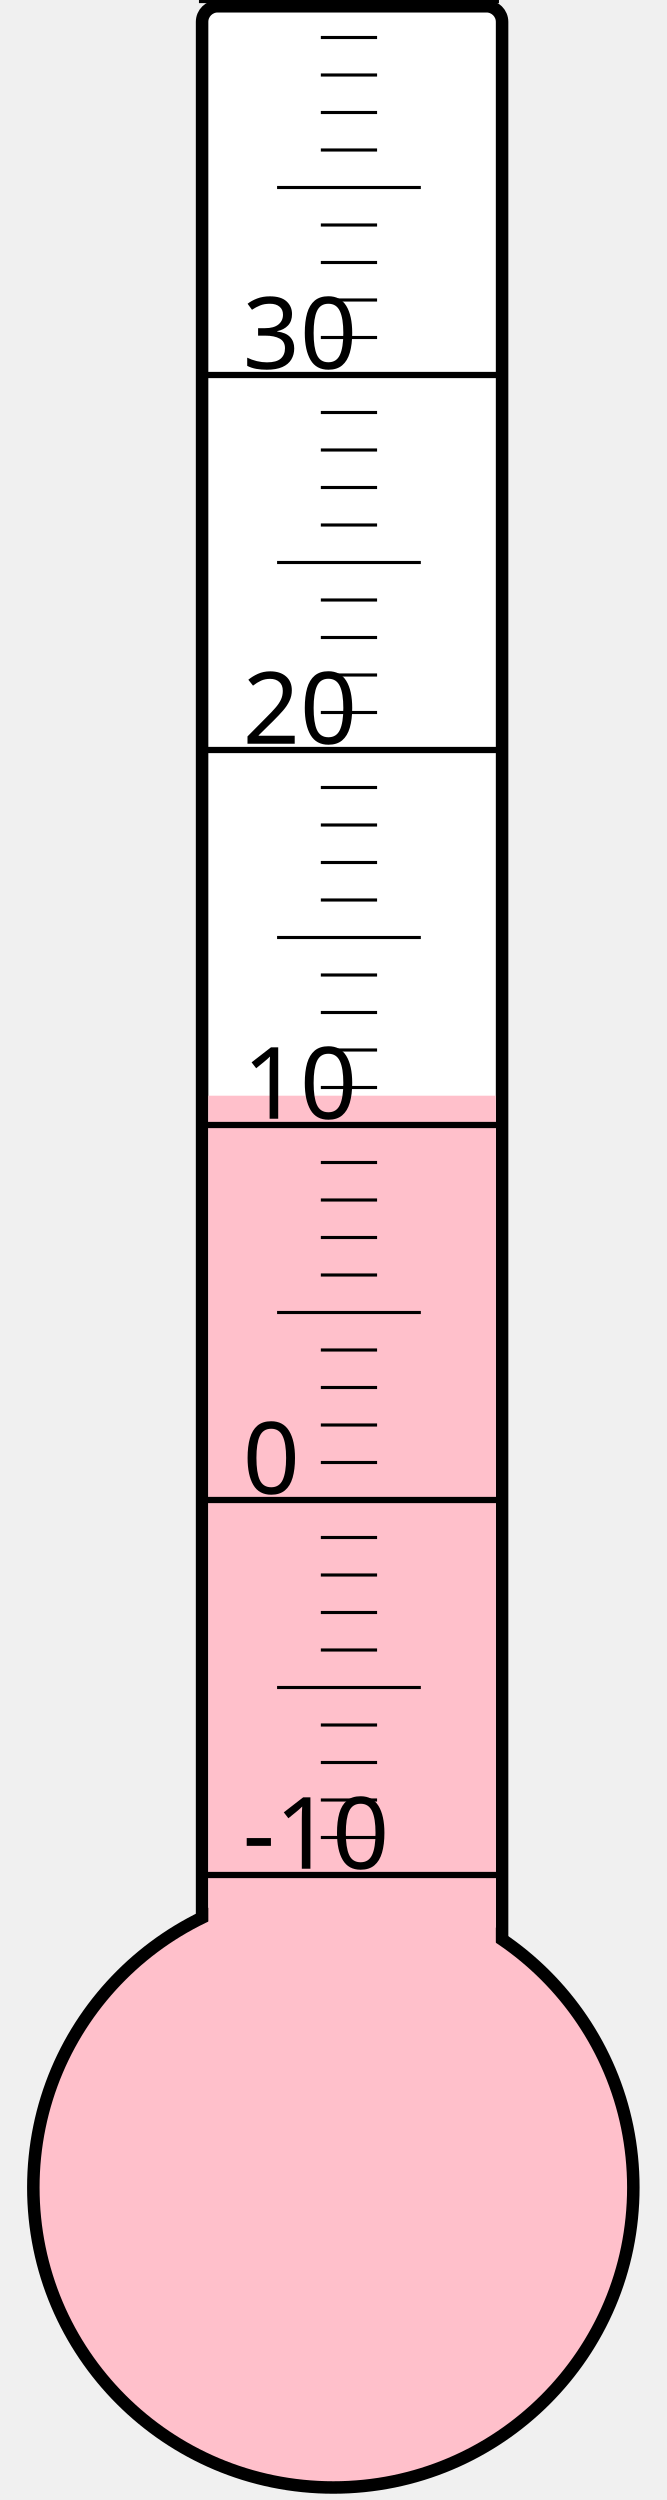
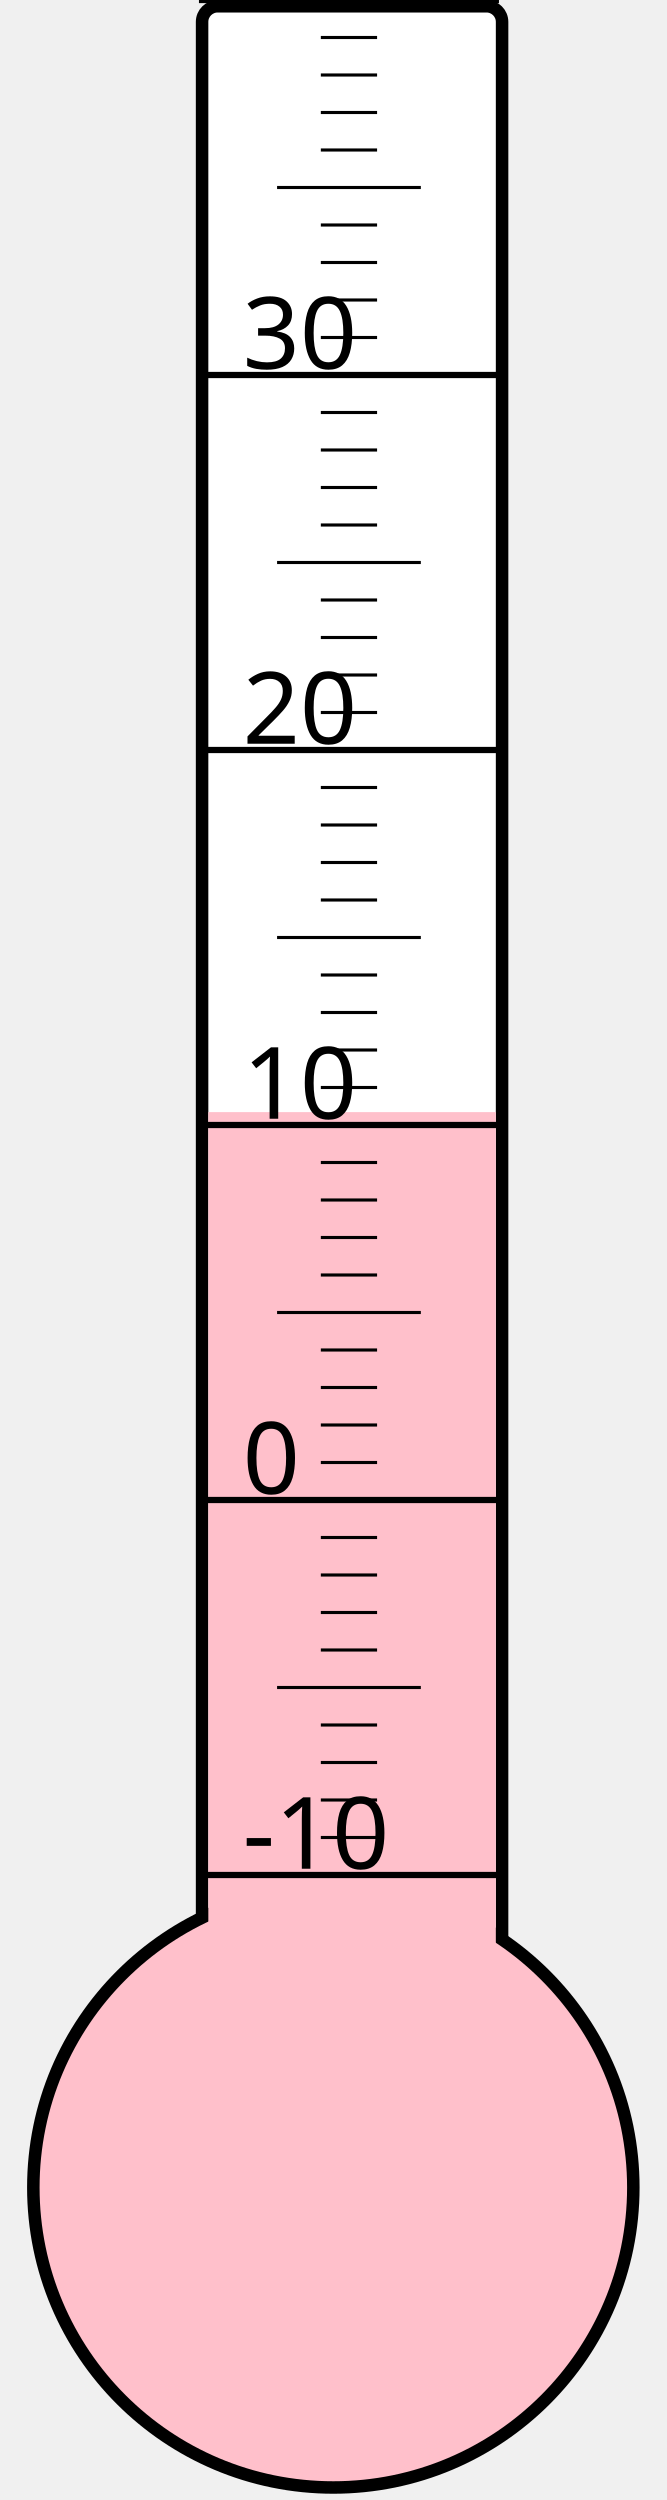
<svg xmlns="http://www.w3.org/2000/svg" width="40px" height="150px" viewBox="0 0 200 800">
  <rect width="200" height="800" x="0" y="0" style="fill: #ffffeb; fill-opacity: 0;" />
  <rect width="96" height="680" x="58" y="2" rx="5" ry="5" style="fill: white; fill-opacity: 1; stroke: black; stroke-width: 4;" />
  <circle cx="100" cy="700" r="96" style="fill: pink; stroke: black; stroke-width: 4;" />
-   <rect width="92" height="349.375" x="60" y="350.625" style="fill: pink; fill-opacity: 1; stroke-width: 0;" />
+   <rect width="92" height="344.125" x="60" y="355.875" style="fill: pink; fill-opacity: 1; stroke-width: 0;" />
  <text x="71" y="598" style="font-family: sans-serif; font-size: 24pt;">-10</text>
  <text x="71" y="478" style="font-family: sans-serif; font-size: 24pt;">0</text>
  <text x="71" y="358" style="font-family: sans-serif; font-size: 24pt;">10</text>
  <text x="71" y="238" style="font-family: sans-serif; font-size: 24pt;">20</text>
  <text x="71" y="118" style="font-family: sans-serif; font-size: 24pt;">30</text>
  <g style="stroke: black;">
    <line x1="57" y1="600" x2="153" y2="600" style="stroke-width: 2;" />
    <line x1="96" y1="588" x2="114" y2="588" style="stroke-width: 1;" />
    <line x1="96" y1="576" x2="114" y2="576" style="stroke-width: 1;" />
    <line x1="96" y1="564" x2="114" y2="564" style="stroke-width: 1;" />
    <line x1="96" y1="552" x2="114" y2="552" style="stroke-width: 1;" />
    <line x1="82" y1="540" x2="128" y2="540" style="stroke-width: 1;" />
    <line x1="96" y1="528" x2="114" y2="528" style="stroke-width: 1;" />
    <line x1="96" y1="516" x2="114" y2="516" style="stroke-width: 1;" />
    <line x1="96" y1="504" x2="114" y2="504" style="stroke-width: 1;" />
    <line x1="96" y1="492" x2="114" y2="492" style="stroke-width: 1;" />
    <line x1="57" y1="480" x2="153" y2="480" style="stroke-width: 2;" />
    <line x1="96" y1="468" x2="114" y2="468" style="stroke-width: 1;" />
    <line x1="96" y1="456" x2="114" y2="456" style="stroke-width: 1;" />
    <line x1="96" y1="444" x2="114" y2="444" style="stroke-width: 1;" />
    <line x1="96" y1="432" x2="114" y2="432" style="stroke-width: 1;" />
    <line x1="82" y1="420" x2="128" y2="420" style="stroke-width: 1;" />
    <line x1="96" y1="408" x2="114" y2="408" style="stroke-width: 1;" />
    <line x1="96" y1="396" x2="114" y2="396" style="stroke-width: 1;" />
    <line x1="96" y1="384" x2="114" y2="384" style="stroke-width: 1;" />
    <line x1="96" y1="372" x2="114" y2="372" style="stroke-width: 1;" />
    <line x1="57" y1="360" x2="153" y2="360" style="stroke-width: 2;" />
    <line x1="96" y1="348" x2="114" y2="348" style="stroke-width: 1;" />
    <line x1="96" y1="336" x2="114" y2="336" style="stroke-width: 1;" />
    <line x1="96" y1="324" x2="114" y2="324" style="stroke-width: 1;" />
    <line x1="96" y1="312" x2="114" y2="312" style="stroke-width: 1;" />
    <line x1="82" y1="300" x2="128" y2="300" style="stroke-width: 1;" />
    <line x1="96" y1="288" x2="114" y2="288" style="stroke-width: 1;" />
    <line x1="96" y1="276" x2="114" y2="276" style="stroke-width: 1;" />
    <line x1="96" y1="264" x2="114" y2="264" style="stroke-width: 1;" />
    <line x1="96" y1="252" x2="114" y2="252" style="stroke-width: 1;" />
    <line x1="57" y1="240" x2="153" y2="240" style="stroke-width: 2;" />
    <line x1="96" y1="228" x2="114" y2="228" style="stroke-width: 1;" />
    <line x1="96" y1="216" x2="114" y2="216" style="stroke-width: 1;" />
    <line x1="96" y1="204" x2="114" y2="204" style="stroke-width: 1;" />
    <line x1="96" y1="192" x2="114" y2="192" style="stroke-width: 1;" />
    <line x1="82" y1="180" x2="128" y2="180" style="stroke-width: 1;" />
    <line x1="96" y1="168" x2="114" y2="168" style="stroke-width: 1;" />
    <line x1="96" y1="156" x2="114" y2="156" style="stroke-width: 1;" />
    <line x1="96" y1="144" x2="114" y2="144" style="stroke-width: 1;" />
    <line x1="96" y1="132" x2="114" y2="132" style="stroke-width: 1;" />
    <line x1="57" y1="120" x2="153" y2="120" style="stroke-width: 2;" />
    <line x1="96" y1="108" x2="114" y2="108" style="stroke-width: 1;" />
    <line x1="96" y1="96" x2="114" y2="96" style="stroke-width: 1;" />
    <line x1="96" y1="84" x2="114" y2="84" style="stroke-width: 1;" />
    <line x1="96" y1="72" x2="114" y2="72" style="stroke-width: 1;" />
    <line x1="82" y1="60" x2="128" y2="60" style="stroke-width: 1;" />
    <line x1="96" y1="48" x2="114" y2="48" style="stroke-width: 1;" />
    <line x1="96" y1="36" x2="114" y2="36" style="stroke-width: 1;" />
    <line x1="96" y1="24" x2="114" y2="24" style="stroke-width: 1;" />
    <line x1="96" y1="12" x2="114" y2="12" style="stroke-width: 1;" />
    <line x1="57" y1="0" x2="153" y2="0" style="stroke-width: 2;" />
  </g>
</svg>
